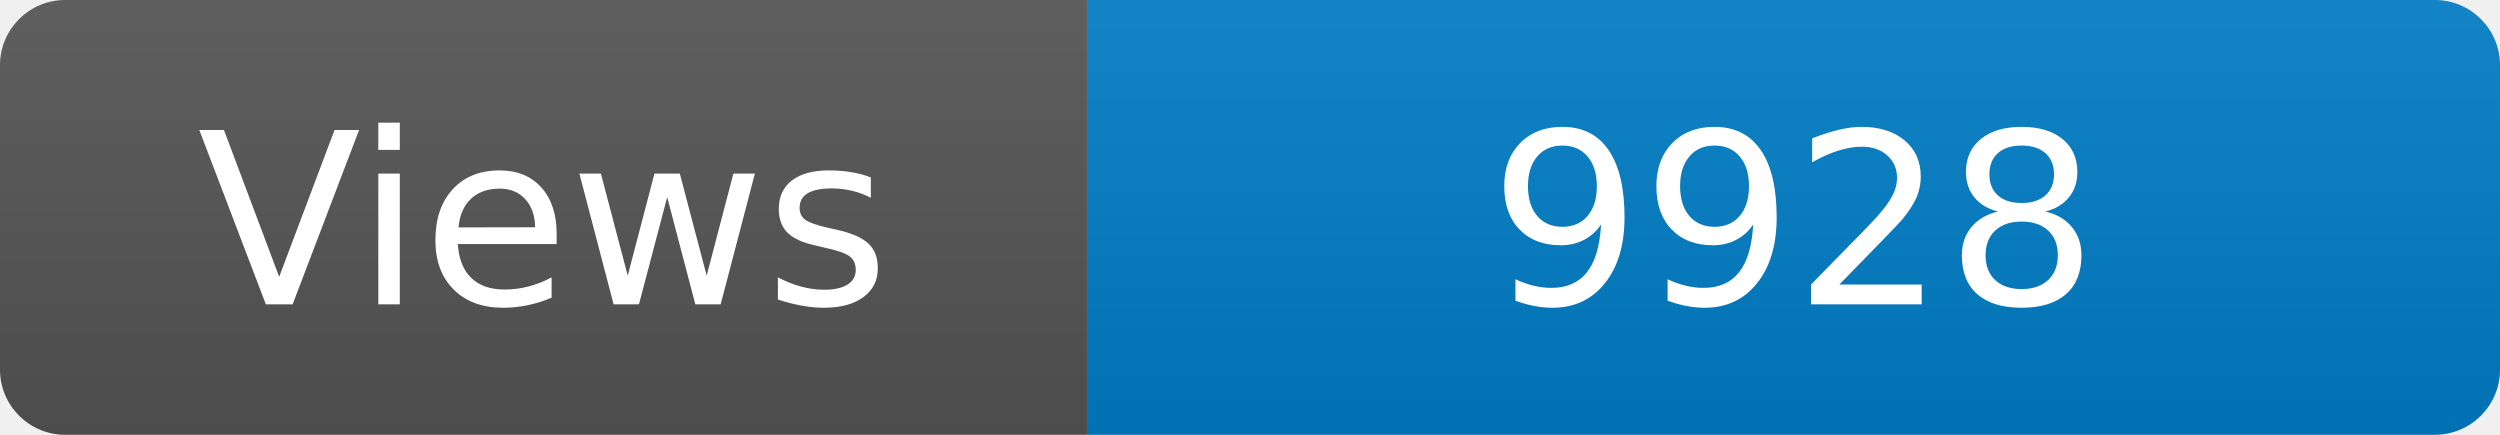
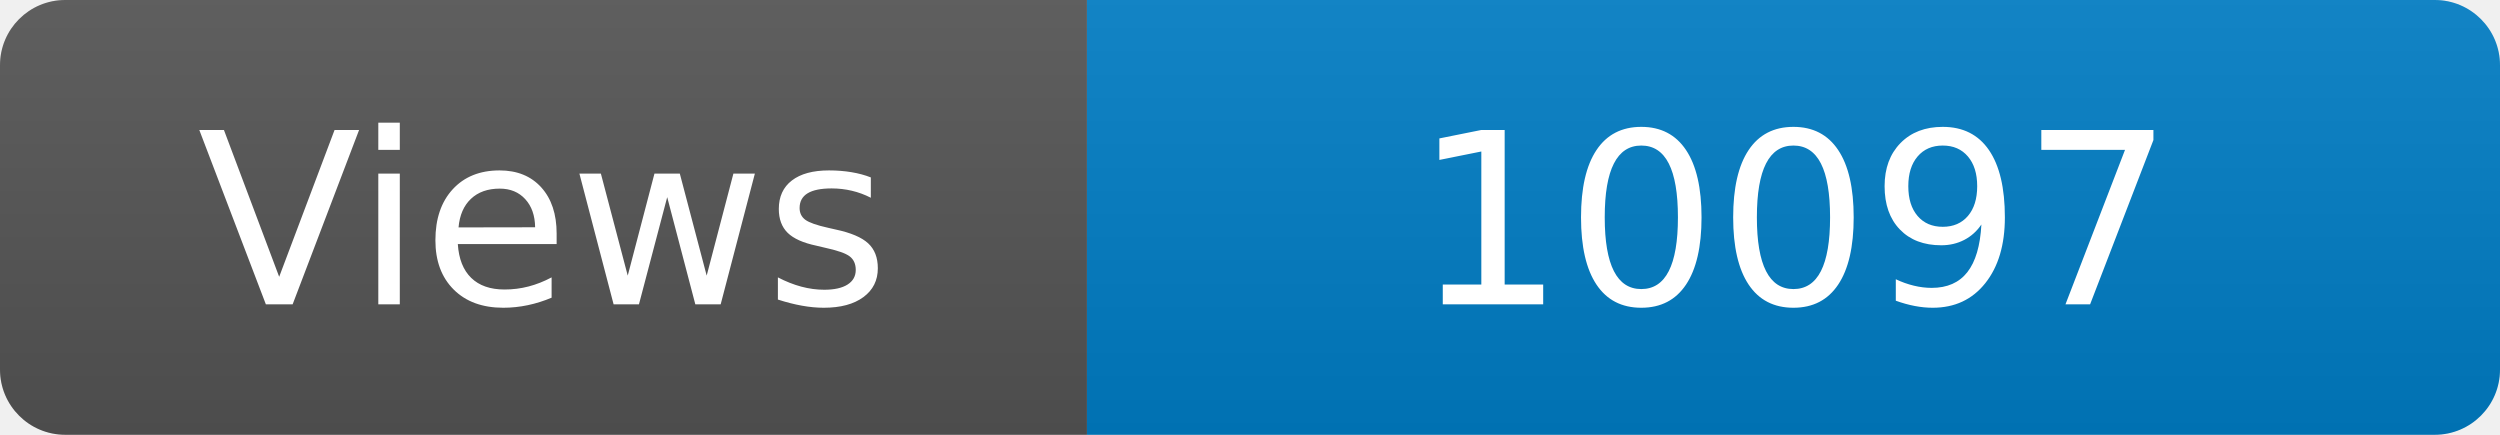
<svg xmlns="http://www.w3.org/2000/svg" width="115" height="20" role="img" aria-label="Maintained?: yes">
  <linearGradient id="s" x2="0" y2="100%">
    <stop offset="0" stop-color="#bbb" stop-opacity=".1" />
    <stop offset="1" stop-opacity=".1" />
  </linearGradient>
  <clipPath id="r">
    <rect width="115" height="20" rx="3" fill="#fff" />
  </clipPath>
  <g clip-path="url(#r)">
    <rect width="50" height="20" fill="#555" />
    <rect x="50" width="160" height="20" fill="#007ec6" />
    <rect width="115" height="20" fill="url(#s)" />
  </g>
  <g fill="#fff" text-anchor="middle" font-family="Verdana,Geneva,DejaVu Sans,sans-serif" font-size="110">
    <text x="250" y="140" transform="scale(.1)" fill="#fff">Views</text>
-     <text x="825" y="140" transform="scale(.1)" fill="#fff">9928</text>
+     <text x="825" y="140" transform="scale(.1)" fill="#fff">10097</text>
  </g>
</svg>
